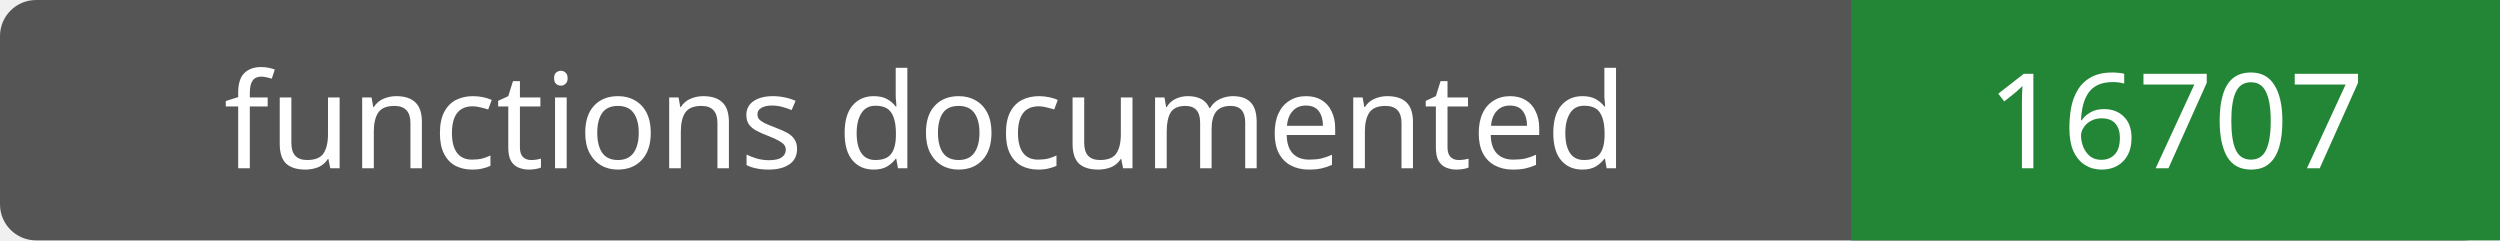
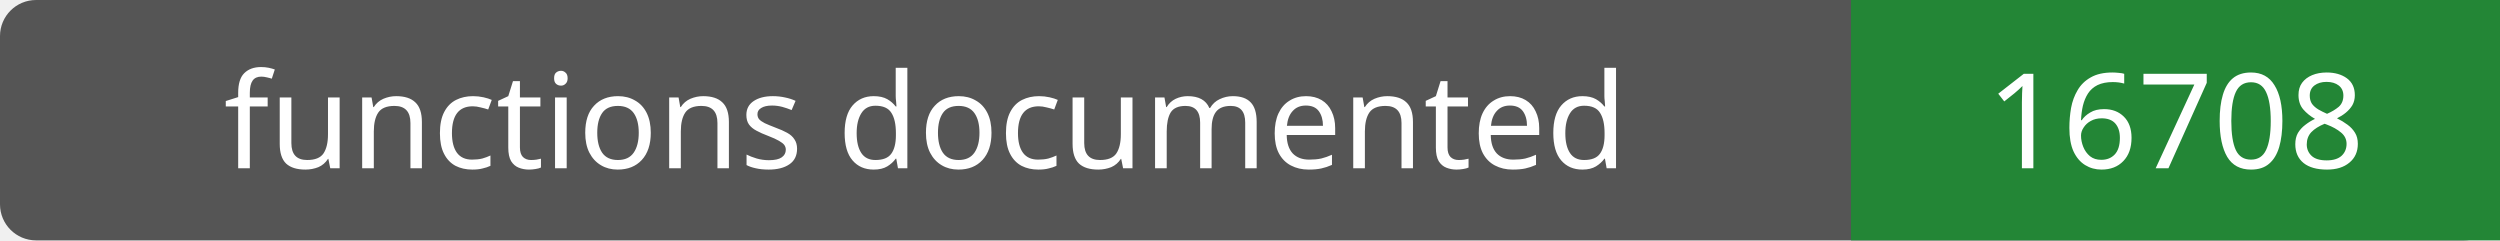
- <svg xmlns="http://www.w3.org/2000/svg" width="208" height="20" role="img" aria-label="functions documented: 16707">
+ <svg xmlns="http://www.w3.org/2000/svg" width="208" height="20" role="img" aria-label="functions documented: 16708">
  <rect width="208" height="20" rx="3" fill="#555" />
  <path fill="#238636" d="M154 0h54v20H154z" />
  <g fill="#fff" text-anchor="middle" font-family="Verdana,sans-serif" font-size="11">
    <text x="77.0" y="14">functions documented</text>
-     <text x="181.0" y="14">16707</text>
+     <text x="181.0" y="14">16708</text>
  </g>
</svg>
